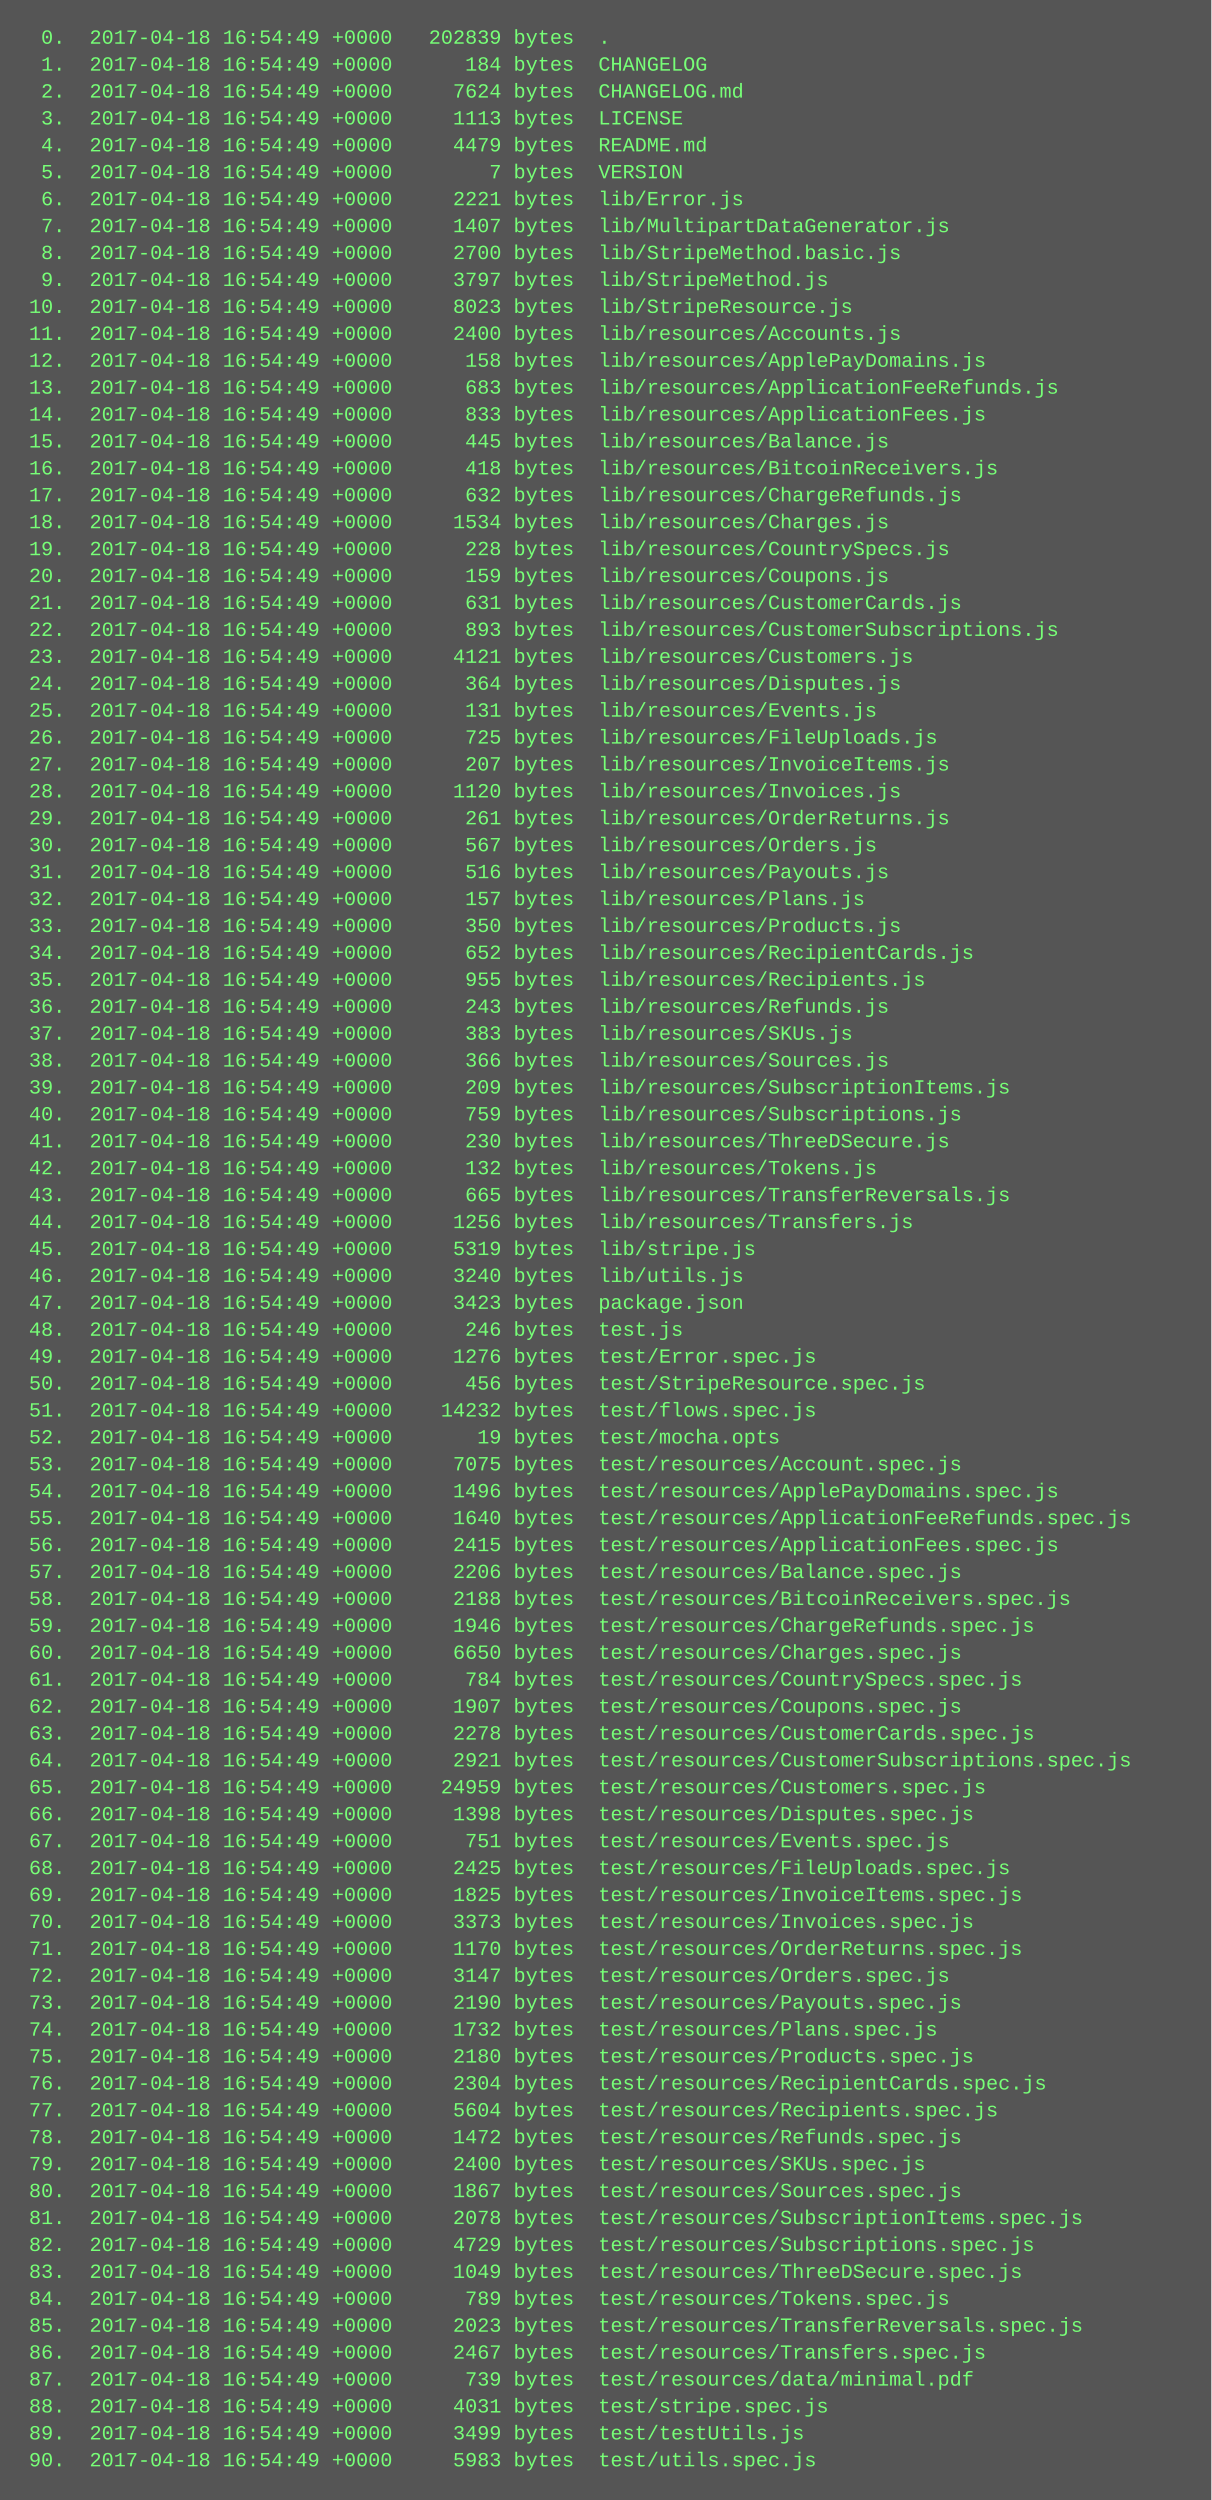
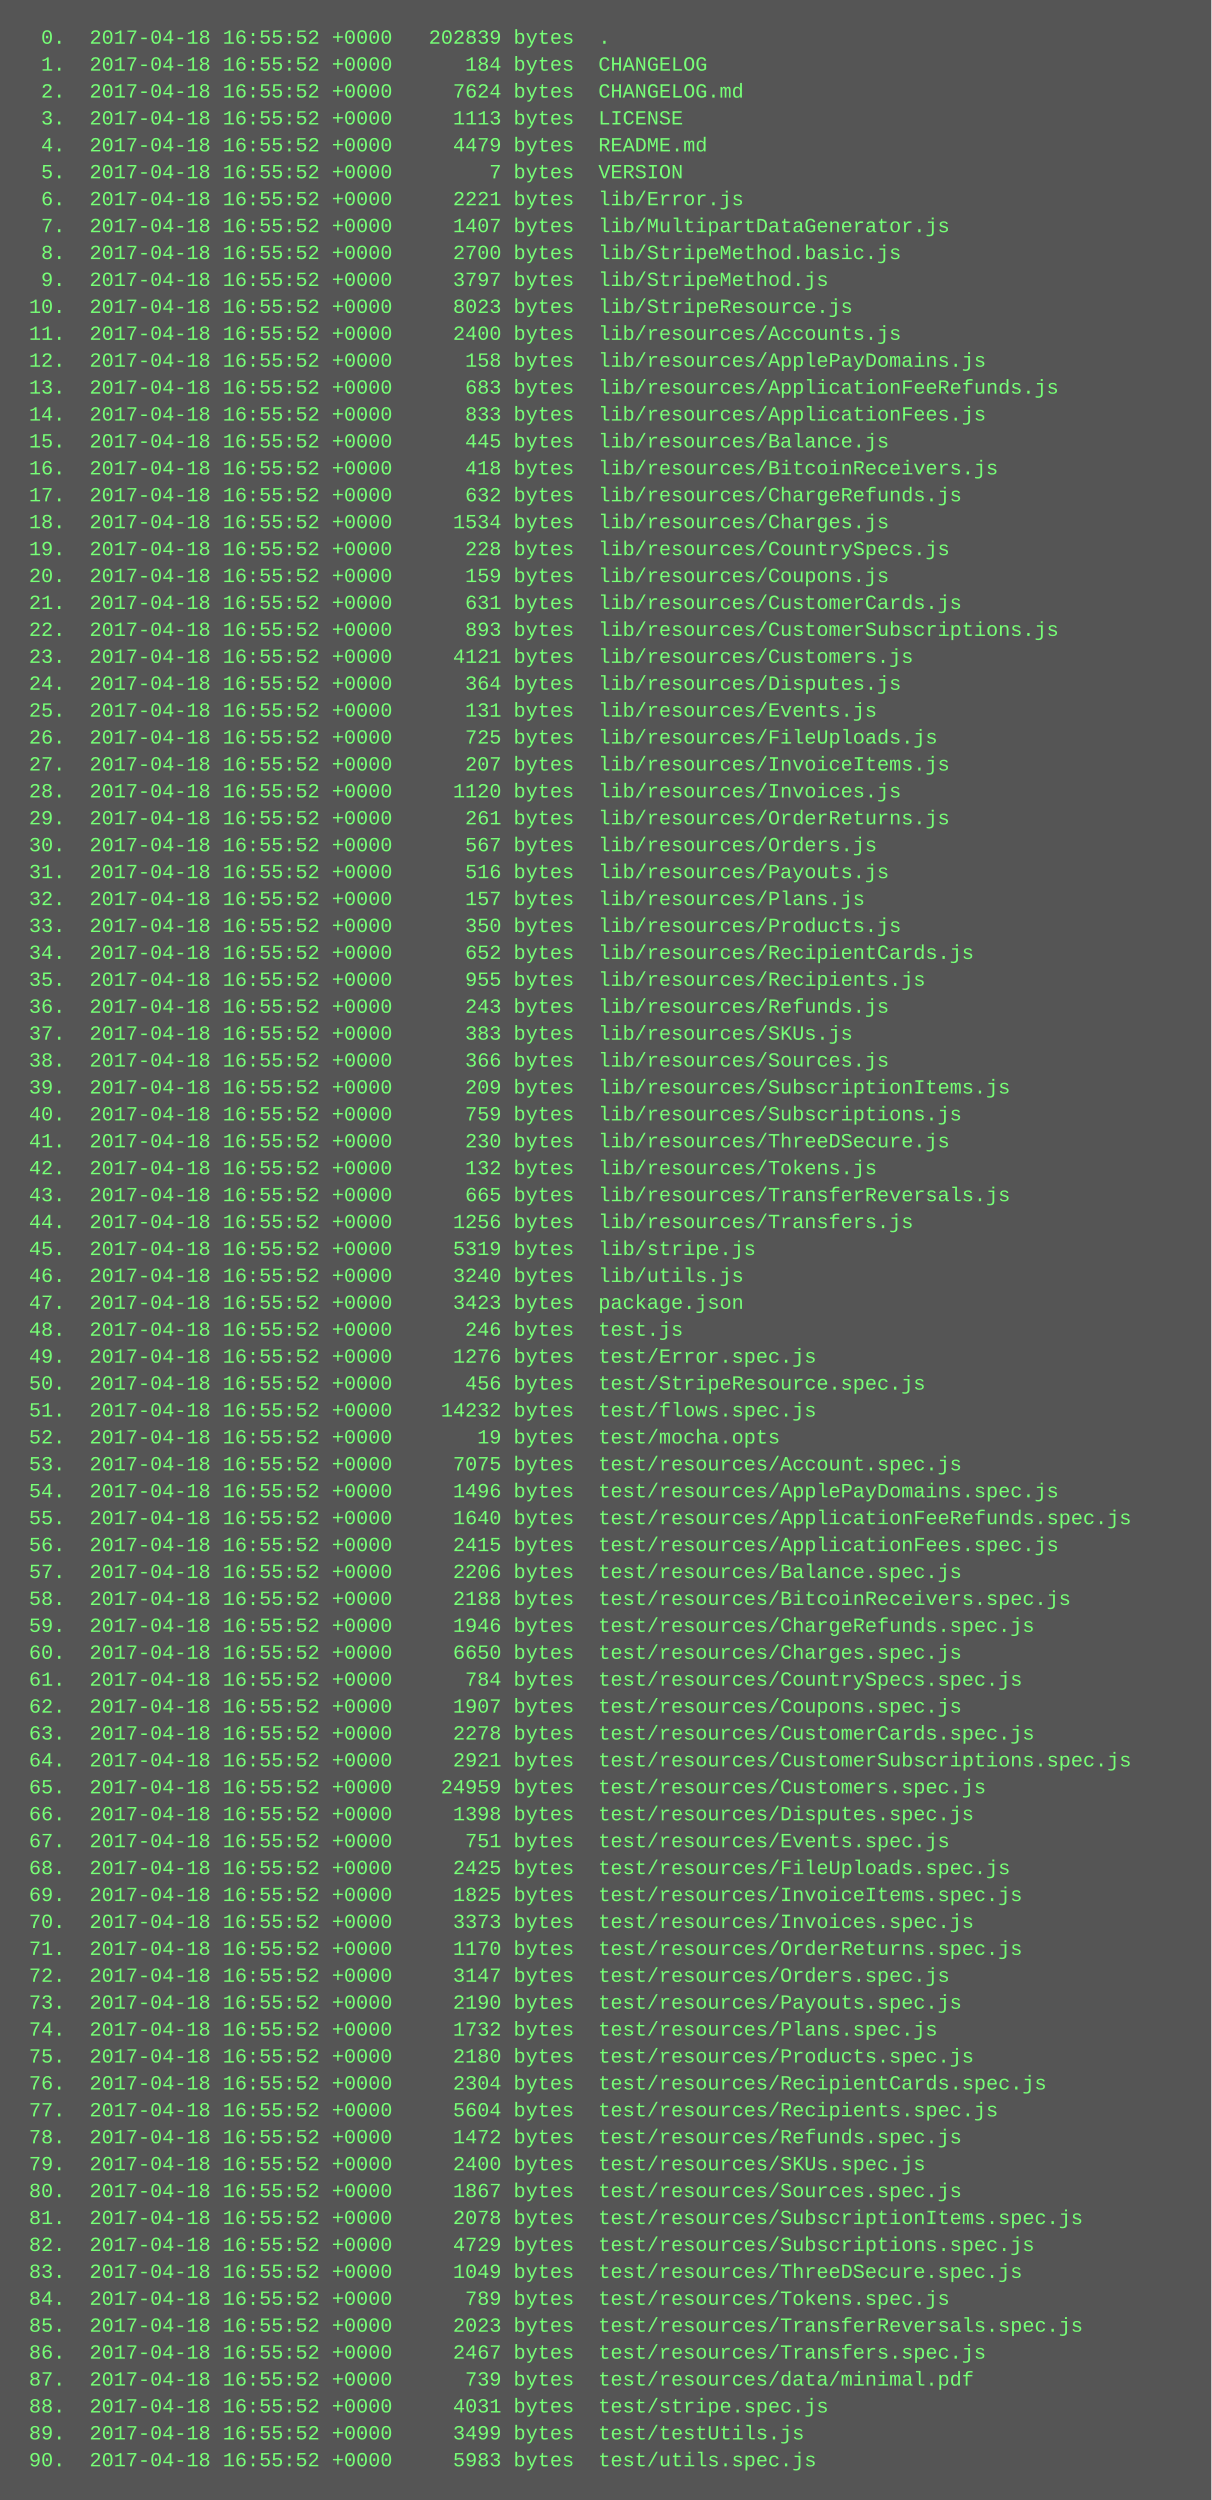
<svg xmlns="http://www.w3.org/2000/svg" height="1486" width="720">
  <rect height="1486" fill="#555" width="720" />
  <text fill="#7f7" font-family="Courier New" font-size="12" xml:space="preserve">
-     <tspan x="10" y="26">  0.  2017-04-18 16:54:49 +0000   202839 bytes  .</tspan>
-     <tspan x="10" y="42">  1.  2017-04-18 16:54:49 +0000      184 bytes  CHANGELOG</tspan>
-     <tspan x="10" y="58">  2.  2017-04-18 16:54:49 +0000     7624 bytes  CHANGELOG.md</tspan>
-     <tspan x="10" y="74">  3.  2017-04-18 16:54:49 +0000     1113 bytes  LICENSE</tspan>
-     <tspan x="10" y="90">  4.  2017-04-18 16:54:49 +0000     4479 bytes  README.md</tspan>
-     <tspan x="10" y="106">  5.  2017-04-18 16:54:49 +0000        7 bytes  VERSION</tspan>
-     <tspan x="10" y="122">  6.  2017-04-18 16:54:49 +0000     2221 bytes  lib/Error.js</tspan>
-     <tspan x="10" y="138">  7.  2017-04-18 16:54:49 +0000     1407 bytes  lib/MultipartDataGenerator.js</tspan>
-     <tspan x="10" y="154">  8.  2017-04-18 16:54:49 +0000     2700 bytes  lib/StripeMethod.basic.js</tspan>
-     <tspan x="10" y="170">  9.  2017-04-18 16:54:49 +0000     3797 bytes  lib/StripeMethod.js</tspan>
-     <tspan x="10" y="186"> 10.  2017-04-18 16:54:49 +0000     8023 bytes  lib/StripeResource.js</tspan>
-     <tspan x="10" y="202"> 11.  2017-04-18 16:54:49 +0000     2400 bytes  lib/resources/Accounts.js</tspan>
-     <tspan x="10" y="218"> 12.  2017-04-18 16:54:49 +0000      158 bytes  lib/resources/ApplePayDomains.js</tspan>
-     <tspan x="10" y="234"> 13.  2017-04-18 16:54:49 +0000      683 bytes  lib/resources/ApplicationFeeRefunds.js</tspan>
-     <tspan x="10" y="250"> 14.  2017-04-18 16:54:49 +0000      833 bytes  lib/resources/ApplicationFees.js</tspan>
-     <tspan x="10" y="266"> 15.  2017-04-18 16:54:49 +0000      445 bytes  lib/resources/Balance.js</tspan>
-     <tspan x="10" y="282"> 16.  2017-04-18 16:54:49 +0000      418 bytes  lib/resources/BitcoinReceivers.js</tspan>
-     <tspan x="10" y="298"> 17.  2017-04-18 16:54:49 +0000      632 bytes  lib/resources/ChargeRefunds.js</tspan>
-     <tspan x="10" y="314"> 18.  2017-04-18 16:54:49 +0000     1534 bytes  lib/resources/Charges.js</tspan>
-     <tspan x="10" y="330"> 19.  2017-04-18 16:54:49 +0000      228 bytes  lib/resources/CountrySpecs.js</tspan>
-     <tspan x="10" y="346"> 20.  2017-04-18 16:54:49 +0000      159 bytes  lib/resources/Coupons.js</tspan>
-     <tspan x="10" y="362"> 21.  2017-04-18 16:54:49 +0000      631 bytes  lib/resources/CustomerCards.js</tspan>
-     <tspan x="10" y="378"> 22.  2017-04-18 16:54:49 +0000      893 bytes  lib/resources/CustomerSubscriptions.js</tspan>
-     <tspan x="10" y="394"> 23.  2017-04-18 16:54:49 +0000     4121 bytes  lib/resources/Customers.js</tspan>
-     <tspan x="10" y="410"> 24.  2017-04-18 16:54:49 +0000      364 bytes  lib/resources/Disputes.js</tspan>
-     <tspan x="10" y="426"> 25.  2017-04-18 16:54:49 +0000      131 bytes  lib/resources/Events.js</tspan>
-     <tspan x="10" y="442"> 26.  2017-04-18 16:54:49 +0000      725 bytes  lib/resources/FileUploads.js</tspan>
-     <tspan x="10" y="458"> 27.  2017-04-18 16:54:49 +0000      207 bytes  lib/resources/InvoiceItems.js</tspan>
-     <tspan x="10" y="474"> 28.  2017-04-18 16:54:49 +0000     1120 bytes  lib/resources/Invoices.js</tspan>
-     <tspan x="10" y="490"> 29.  2017-04-18 16:54:49 +0000      261 bytes  lib/resources/OrderReturns.js</tspan>
-     <tspan x="10" y="506"> 30.  2017-04-18 16:54:49 +0000      567 bytes  lib/resources/Orders.js</tspan>
-     <tspan x="10" y="522"> 31.  2017-04-18 16:54:49 +0000      516 bytes  lib/resources/Payouts.js</tspan>
-     <tspan x="10" y="538"> 32.  2017-04-18 16:54:49 +0000      157 bytes  lib/resources/Plans.js</tspan>
-     <tspan x="10" y="554"> 33.  2017-04-18 16:54:49 +0000      350 bytes  lib/resources/Products.js</tspan>
-     <tspan x="10" y="570"> 34.  2017-04-18 16:54:49 +0000      652 bytes  lib/resources/RecipientCards.js</tspan>
-     <tspan x="10" y="586"> 35.  2017-04-18 16:54:49 +0000      955 bytes  lib/resources/Recipients.js</tspan>
-     <tspan x="10" y="602"> 36.  2017-04-18 16:54:49 +0000      243 bytes  lib/resources/Refunds.js</tspan>
-     <tspan x="10" y="618"> 37.  2017-04-18 16:54:49 +0000      383 bytes  lib/resources/SKUs.js</tspan>
-     <tspan x="10" y="634"> 38.  2017-04-18 16:54:49 +0000      366 bytes  lib/resources/Sources.js</tspan>
-     <tspan x="10" y="650"> 39.  2017-04-18 16:54:49 +0000      209 bytes  lib/resources/SubscriptionItems.js</tspan>
-     <tspan x="10" y="666"> 40.  2017-04-18 16:54:49 +0000      759 bytes  lib/resources/Subscriptions.js</tspan>
-     <tspan x="10" y="682"> 41.  2017-04-18 16:54:49 +0000      230 bytes  lib/resources/ThreeDSecure.js</tspan>
-     <tspan x="10" y="698"> 42.  2017-04-18 16:54:49 +0000      132 bytes  lib/resources/Tokens.js</tspan>
-     <tspan x="10" y="714"> 43.  2017-04-18 16:54:49 +0000      665 bytes  lib/resources/TransferReversals.js</tspan>
-     <tspan x="10" y="730"> 44.  2017-04-18 16:54:49 +0000     1256 bytes  lib/resources/Transfers.js</tspan>
-     <tspan x="10" y="746"> 45.  2017-04-18 16:54:49 +0000     5319 bytes  lib/stripe.js</tspan>
-     <tspan x="10" y="762"> 46.  2017-04-18 16:54:49 +0000     3240 bytes  lib/utils.js</tspan>
-     <tspan x="10" y="778"> 47.  2017-04-18 16:54:49 +0000     3423 bytes  package.json</tspan>
-     <tspan x="10" y="794"> 48.  2017-04-18 16:54:49 +0000      246 bytes  test.js</tspan>
-     <tspan x="10" y="810"> 49.  2017-04-18 16:54:49 +0000     1276 bytes  test/Error.spec.js</tspan>
-     <tspan x="10" y="826"> 50.  2017-04-18 16:54:49 +0000      456 bytes  test/StripeResource.spec.js</tspan>
-     <tspan x="10" y="842"> 51.  2017-04-18 16:54:49 +0000    14232 bytes  test/flows.spec.js</tspan>
-     <tspan x="10" y="858"> 52.  2017-04-18 16:54:49 +0000       19 bytes  test/mocha.opts</tspan>
-     <tspan x="10" y="874"> 53.  2017-04-18 16:54:49 +0000     7075 bytes  test/resources/Account.spec.js</tspan>
-     <tspan x="10" y="890"> 54.  2017-04-18 16:54:49 +0000     1496 bytes  test/resources/ApplePayDomains.spec.js</tspan>
-     <tspan x="10" y="906"> 55.  2017-04-18 16:54:49 +0000     1640 bytes  test/resources/ApplicationFeeRefunds.spec.js</tspan>
-     <tspan x="10" y="922"> 56.  2017-04-18 16:54:49 +0000     2415 bytes  test/resources/ApplicationFees.spec.js</tspan>
-     <tspan x="10" y="938"> 57.  2017-04-18 16:54:49 +0000     2206 bytes  test/resources/Balance.spec.js</tspan>
-     <tspan x="10" y="954"> 58.  2017-04-18 16:54:49 +0000     2188 bytes  test/resources/BitcoinReceivers.spec.js</tspan>
-     <tspan x="10" y="970"> 59.  2017-04-18 16:54:49 +0000     1946 bytes  test/resources/ChargeRefunds.spec.js</tspan>
-     <tspan x="10" y="986"> 60.  2017-04-18 16:54:49 +0000     6650 bytes  test/resources/Charges.spec.js</tspan>
-     <tspan x="10" y="1002"> 61.  2017-04-18 16:54:49 +0000      784 bytes  test/resources/CountrySpecs.spec.js</tspan>
-     <tspan x="10" y="1018"> 62.  2017-04-18 16:54:49 +0000     1907 bytes  test/resources/Coupons.spec.js</tspan>
-     <tspan x="10" y="1034"> 63.  2017-04-18 16:54:49 +0000     2278 bytes  test/resources/CustomerCards.spec.js</tspan>
-     <tspan x="10" y="1050"> 64.  2017-04-18 16:54:49 +0000     2921 bytes  test/resources/CustomerSubscriptions.spec.js</tspan>
-     <tspan x="10" y="1066"> 65.  2017-04-18 16:54:49 +0000    24959 bytes  test/resources/Customers.spec.js</tspan>
-     <tspan x="10" y="1082"> 66.  2017-04-18 16:54:49 +0000     1398 bytes  test/resources/Disputes.spec.js</tspan>
-     <tspan x="10" y="1098"> 67.  2017-04-18 16:54:49 +0000      751 bytes  test/resources/Events.spec.js</tspan>
-     <tspan x="10" y="1114"> 68.  2017-04-18 16:54:49 +0000     2425 bytes  test/resources/FileUploads.spec.js</tspan>
-     <tspan x="10" y="1130"> 69.  2017-04-18 16:54:49 +0000     1825 bytes  test/resources/InvoiceItems.spec.js</tspan>
-     <tspan x="10" y="1146"> 70.  2017-04-18 16:54:49 +0000     3373 bytes  test/resources/Invoices.spec.js</tspan>
-     <tspan x="10" y="1162"> 71.  2017-04-18 16:54:49 +0000     1170 bytes  test/resources/OrderReturns.spec.js</tspan>
-     <tspan x="10" y="1178"> 72.  2017-04-18 16:54:49 +0000     3147 bytes  test/resources/Orders.spec.js</tspan>
-     <tspan x="10" y="1194"> 73.  2017-04-18 16:54:49 +0000     2190 bytes  test/resources/Payouts.spec.js</tspan>
-     <tspan x="10" y="1210"> 74.  2017-04-18 16:54:49 +0000     1732 bytes  test/resources/Plans.spec.js</tspan>
-     <tspan x="10" y="1226"> 75.  2017-04-18 16:54:49 +0000     2180 bytes  test/resources/Products.spec.js</tspan>
-     <tspan x="10" y="1242"> 76.  2017-04-18 16:54:49 +0000     2304 bytes  test/resources/RecipientCards.spec.js</tspan>
-     <tspan x="10" y="1258"> 77.  2017-04-18 16:54:49 +0000     5604 bytes  test/resources/Recipients.spec.js</tspan>
-     <tspan x="10" y="1274"> 78.  2017-04-18 16:54:49 +0000     1472 bytes  test/resources/Refunds.spec.js</tspan>
-     <tspan x="10" y="1290"> 79.  2017-04-18 16:54:49 +0000     2400 bytes  test/resources/SKUs.spec.js</tspan>
-     <tspan x="10" y="1306"> 80.  2017-04-18 16:54:49 +0000     1867 bytes  test/resources/Sources.spec.js</tspan>
-     <tspan x="10" y="1322"> 81.  2017-04-18 16:54:49 +0000     2078 bytes  test/resources/SubscriptionItems.spec.js</tspan>
-     <tspan x="10" y="1338"> 82.  2017-04-18 16:54:49 +0000     4729 bytes  test/resources/Subscriptions.spec.js</tspan>
-     <tspan x="10" y="1354"> 83.  2017-04-18 16:54:49 +0000     1049 bytes  test/resources/ThreeDSecure.spec.js</tspan>
-     <tspan x="10" y="1370"> 84.  2017-04-18 16:54:49 +0000      789 bytes  test/resources/Tokens.spec.js</tspan>
-     <tspan x="10" y="1386"> 85.  2017-04-18 16:54:49 +0000     2023 bytes  test/resources/TransferReversals.spec.js</tspan>
-     <tspan x="10" y="1402"> 86.  2017-04-18 16:54:49 +0000     2467 bytes  test/resources/Transfers.spec.js</tspan>
-     <tspan x="10" y="1418"> 87.  2017-04-18 16:54:49 +0000      739 bytes  test/resources/data/minimal.pdf</tspan>
-     <tspan x="10" y="1434"> 88.  2017-04-18 16:54:49 +0000     4031 bytes  test/stripe.spec.js</tspan>
-     <tspan x="10" y="1450"> 89.  2017-04-18 16:54:49 +0000     3499 bytes  test/testUtils.js</tspan>
-     <tspan x="10" y="1466"> 90.  2017-04-18 16:54:49 +0000     5983 bytes  test/utils.spec.js</tspan>
+     <tspan x="10" y="26">  0.  2017-04-18 16:55:52 +0000   202839 bytes  .</tspan>
+     <tspan x="10" y="42">  1.  2017-04-18 16:55:52 +0000      184 bytes  CHANGELOG</tspan>
+     <tspan x="10" y="58">  2.  2017-04-18 16:55:52 +0000     7624 bytes  CHANGELOG.md</tspan>
+     <tspan x="10" y="74">  3.  2017-04-18 16:55:52 +0000     1113 bytes  LICENSE</tspan>
+     <tspan x="10" y="90">  4.  2017-04-18 16:55:52 +0000     4479 bytes  README.md</tspan>
+     <tspan x="10" y="106">  5.  2017-04-18 16:55:52 +0000        7 bytes  VERSION</tspan>
+     <tspan x="10" y="122">  6.  2017-04-18 16:55:52 +0000     2221 bytes  lib/Error.js</tspan>
+     <tspan x="10" y="138">  7.  2017-04-18 16:55:52 +0000     1407 bytes  lib/MultipartDataGenerator.js</tspan>
+     <tspan x="10" y="154">  8.  2017-04-18 16:55:52 +0000     2700 bytes  lib/StripeMethod.basic.js</tspan>
+     <tspan x="10" y="170">  9.  2017-04-18 16:55:52 +0000     3797 bytes  lib/StripeMethod.js</tspan>
+     <tspan x="10" y="186"> 10.  2017-04-18 16:55:52 +0000     8023 bytes  lib/StripeResource.js</tspan>
+     <tspan x="10" y="202"> 11.  2017-04-18 16:55:52 +0000     2400 bytes  lib/resources/Accounts.js</tspan>
+     <tspan x="10" y="218"> 12.  2017-04-18 16:55:52 +0000      158 bytes  lib/resources/ApplePayDomains.js</tspan>
+     <tspan x="10" y="234"> 13.  2017-04-18 16:55:52 +0000      683 bytes  lib/resources/ApplicationFeeRefunds.js</tspan>
+     <tspan x="10" y="250"> 14.  2017-04-18 16:55:52 +0000      833 bytes  lib/resources/ApplicationFees.js</tspan>
+     <tspan x="10" y="266"> 15.  2017-04-18 16:55:52 +0000      445 bytes  lib/resources/Balance.js</tspan>
+     <tspan x="10" y="282"> 16.  2017-04-18 16:55:52 +0000      418 bytes  lib/resources/BitcoinReceivers.js</tspan>
+     <tspan x="10" y="298"> 17.  2017-04-18 16:55:52 +0000      632 bytes  lib/resources/ChargeRefunds.js</tspan>
+     <tspan x="10" y="314"> 18.  2017-04-18 16:55:52 +0000     1534 bytes  lib/resources/Charges.js</tspan>
+     <tspan x="10" y="330"> 19.  2017-04-18 16:55:52 +0000      228 bytes  lib/resources/CountrySpecs.js</tspan>
+     <tspan x="10" y="346"> 20.  2017-04-18 16:55:52 +0000      159 bytes  lib/resources/Coupons.js</tspan>
+     <tspan x="10" y="362"> 21.  2017-04-18 16:55:52 +0000      631 bytes  lib/resources/CustomerCards.js</tspan>
+     <tspan x="10" y="378"> 22.  2017-04-18 16:55:52 +0000      893 bytes  lib/resources/CustomerSubscriptions.js</tspan>
+     <tspan x="10" y="394"> 23.  2017-04-18 16:55:52 +0000     4121 bytes  lib/resources/Customers.js</tspan>
+     <tspan x="10" y="410"> 24.  2017-04-18 16:55:52 +0000      364 bytes  lib/resources/Disputes.js</tspan>
+     <tspan x="10" y="426"> 25.  2017-04-18 16:55:52 +0000      131 bytes  lib/resources/Events.js</tspan>
+     <tspan x="10" y="442"> 26.  2017-04-18 16:55:52 +0000      725 bytes  lib/resources/FileUploads.js</tspan>
+     <tspan x="10" y="458"> 27.  2017-04-18 16:55:52 +0000      207 bytes  lib/resources/InvoiceItems.js</tspan>
+     <tspan x="10" y="474"> 28.  2017-04-18 16:55:52 +0000     1120 bytes  lib/resources/Invoices.js</tspan>
+     <tspan x="10" y="490"> 29.  2017-04-18 16:55:52 +0000      261 bytes  lib/resources/OrderReturns.js</tspan>
+     <tspan x="10" y="506"> 30.  2017-04-18 16:55:52 +0000      567 bytes  lib/resources/Orders.js</tspan>
+     <tspan x="10" y="522"> 31.  2017-04-18 16:55:52 +0000      516 bytes  lib/resources/Payouts.js</tspan>
+     <tspan x="10" y="538"> 32.  2017-04-18 16:55:52 +0000      157 bytes  lib/resources/Plans.js</tspan>
+     <tspan x="10" y="554"> 33.  2017-04-18 16:55:52 +0000      350 bytes  lib/resources/Products.js</tspan>
+     <tspan x="10" y="570"> 34.  2017-04-18 16:55:52 +0000      652 bytes  lib/resources/RecipientCards.js</tspan>
+     <tspan x="10" y="586"> 35.  2017-04-18 16:55:52 +0000      955 bytes  lib/resources/Recipients.js</tspan>
+     <tspan x="10" y="602"> 36.  2017-04-18 16:55:52 +0000      243 bytes  lib/resources/Refunds.js</tspan>
+     <tspan x="10" y="618"> 37.  2017-04-18 16:55:52 +0000      383 bytes  lib/resources/SKUs.js</tspan>
+     <tspan x="10" y="634"> 38.  2017-04-18 16:55:52 +0000      366 bytes  lib/resources/Sources.js</tspan>
+     <tspan x="10" y="650"> 39.  2017-04-18 16:55:52 +0000      209 bytes  lib/resources/SubscriptionItems.js</tspan>
+     <tspan x="10" y="666"> 40.  2017-04-18 16:55:52 +0000      759 bytes  lib/resources/Subscriptions.js</tspan>
+     <tspan x="10" y="682"> 41.  2017-04-18 16:55:52 +0000      230 bytes  lib/resources/ThreeDSecure.js</tspan>
+     <tspan x="10" y="698"> 42.  2017-04-18 16:55:52 +0000      132 bytes  lib/resources/Tokens.js</tspan>
+     <tspan x="10" y="714"> 43.  2017-04-18 16:55:52 +0000      665 bytes  lib/resources/TransferReversals.js</tspan>
+     <tspan x="10" y="730"> 44.  2017-04-18 16:55:52 +0000     1256 bytes  lib/resources/Transfers.js</tspan>
+     <tspan x="10" y="746"> 45.  2017-04-18 16:55:52 +0000     5319 bytes  lib/stripe.js</tspan>
+     <tspan x="10" y="762"> 46.  2017-04-18 16:55:52 +0000     3240 bytes  lib/utils.js</tspan>
+     <tspan x="10" y="778"> 47.  2017-04-18 16:55:52 +0000     3423 bytes  package.json</tspan>
+     <tspan x="10" y="794"> 48.  2017-04-18 16:55:52 +0000      246 bytes  test.js</tspan>
+     <tspan x="10" y="810"> 49.  2017-04-18 16:55:52 +0000     1276 bytes  test/Error.spec.js</tspan>
+     <tspan x="10" y="826"> 50.  2017-04-18 16:55:52 +0000      456 bytes  test/StripeResource.spec.js</tspan>
+     <tspan x="10" y="842"> 51.  2017-04-18 16:55:52 +0000    14232 bytes  test/flows.spec.js</tspan>
+     <tspan x="10" y="858"> 52.  2017-04-18 16:55:52 +0000       19 bytes  test/mocha.opts</tspan>
+     <tspan x="10" y="874"> 53.  2017-04-18 16:55:52 +0000     7075 bytes  test/resources/Account.spec.js</tspan>
+     <tspan x="10" y="890"> 54.  2017-04-18 16:55:52 +0000     1496 bytes  test/resources/ApplePayDomains.spec.js</tspan>
+     <tspan x="10" y="906"> 55.  2017-04-18 16:55:52 +0000     1640 bytes  test/resources/ApplicationFeeRefunds.spec.js</tspan>
+     <tspan x="10" y="922"> 56.  2017-04-18 16:55:52 +0000     2415 bytes  test/resources/ApplicationFees.spec.js</tspan>
+     <tspan x="10" y="938"> 57.  2017-04-18 16:55:52 +0000     2206 bytes  test/resources/Balance.spec.js</tspan>
+     <tspan x="10" y="954"> 58.  2017-04-18 16:55:52 +0000     2188 bytes  test/resources/BitcoinReceivers.spec.js</tspan>
+     <tspan x="10" y="970"> 59.  2017-04-18 16:55:52 +0000     1946 bytes  test/resources/ChargeRefunds.spec.js</tspan>
+     <tspan x="10" y="986"> 60.  2017-04-18 16:55:52 +0000     6650 bytes  test/resources/Charges.spec.js</tspan>
+     <tspan x="10" y="1002"> 61.  2017-04-18 16:55:52 +0000      784 bytes  test/resources/CountrySpecs.spec.js</tspan>
+     <tspan x="10" y="1018"> 62.  2017-04-18 16:55:52 +0000     1907 bytes  test/resources/Coupons.spec.js</tspan>
+     <tspan x="10" y="1034"> 63.  2017-04-18 16:55:52 +0000     2278 bytes  test/resources/CustomerCards.spec.js</tspan>
+     <tspan x="10" y="1050"> 64.  2017-04-18 16:55:52 +0000     2921 bytes  test/resources/CustomerSubscriptions.spec.js</tspan>
+     <tspan x="10" y="1066"> 65.  2017-04-18 16:55:52 +0000    24959 bytes  test/resources/Customers.spec.js</tspan>
+     <tspan x="10" y="1082"> 66.  2017-04-18 16:55:52 +0000     1398 bytes  test/resources/Disputes.spec.js</tspan>
+     <tspan x="10" y="1098"> 67.  2017-04-18 16:55:52 +0000      751 bytes  test/resources/Events.spec.js</tspan>
+     <tspan x="10" y="1114"> 68.  2017-04-18 16:55:52 +0000     2425 bytes  test/resources/FileUploads.spec.js</tspan>
+     <tspan x="10" y="1130"> 69.  2017-04-18 16:55:52 +0000     1825 bytes  test/resources/InvoiceItems.spec.js</tspan>
+     <tspan x="10" y="1146"> 70.  2017-04-18 16:55:52 +0000     3373 bytes  test/resources/Invoices.spec.js</tspan>
+     <tspan x="10" y="1162"> 71.  2017-04-18 16:55:52 +0000     1170 bytes  test/resources/OrderReturns.spec.js</tspan>
+     <tspan x="10" y="1178"> 72.  2017-04-18 16:55:52 +0000     3147 bytes  test/resources/Orders.spec.js</tspan>
+     <tspan x="10" y="1194"> 73.  2017-04-18 16:55:52 +0000     2190 bytes  test/resources/Payouts.spec.js</tspan>
+     <tspan x="10" y="1210"> 74.  2017-04-18 16:55:52 +0000     1732 bytes  test/resources/Plans.spec.js</tspan>
+     <tspan x="10" y="1226"> 75.  2017-04-18 16:55:52 +0000     2180 bytes  test/resources/Products.spec.js</tspan>
+     <tspan x="10" y="1242"> 76.  2017-04-18 16:55:52 +0000     2304 bytes  test/resources/RecipientCards.spec.js</tspan>
+     <tspan x="10" y="1258"> 77.  2017-04-18 16:55:52 +0000     5604 bytes  test/resources/Recipients.spec.js</tspan>
+     <tspan x="10" y="1274"> 78.  2017-04-18 16:55:52 +0000     1472 bytes  test/resources/Refunds.spec.js</tspan>
+     <tspan x="10" y="1290"> 79.  2017-04-18 16:55:52 +0000     2400 bytes  test/resources/SKUs.spec.js</tspan>
+     <tspan x="10" y="1306"> 80.  2017-04-18 16:55:52 +0000     1867 bytes  test/resources/Sources.spec.js</tspan>
+     <tspan x="10" y="1322"> 81.  2017-04-18 16:55:52 +0000     2078 bytes  test/resources/SubscriptionItems.spec.js</tspan>
+     <tspan x="10" y="1338"> 82.  2017-04-18 16:55:52 +0000     4729 bytes  test/resources/Subscriptions.spec.js</tspan>
+     <tspan x="10" y="1354"> 83.  2017-04-18 16:55:52 +0000     1049 bytes  test/resources/ThreeDSecure.spec.js</tspan>
+     <tspan x="10" y="1370"> 84.  2017-04-18 16:55:52 +0000      789 bytes  test/resources/Tokens.spec.js</tspan>
+     <tspan x="10" y="1386"> 85.  2017-04-18 16:55:52 +0000     2023 bytes  test/resources/TransferReversals.spec.js</tspan>
+     <tspan x="10" y="1402"> 86.  2017-04-18 16:55:52 +0000     2467 bytes  test/resources/Transfers.spec.js</tspan>
+     <tspan x="10" y="1418"> 87.  2017-04-18 16:55:52 +0000      739 bytes  test/resources/data/minimal.pdf</tspan>
+     <tspan x="10" y="1434"> 88.  2017-04-18 16:55:52 +0000     4031 bytes  test/stripe.spec.js</tspan>
+     <tspan x="10" y="1450"> 89.  2017-04-18 16:55:52 +0000     3499 bytes  test/testUtils.js</tspan>
+     <tspan x="10" y="1466"> 90.  2017-04-18 16:55:52 +0000     5983 bytes  test/utils.spec.js</tspan>
  </text>
</svg>
